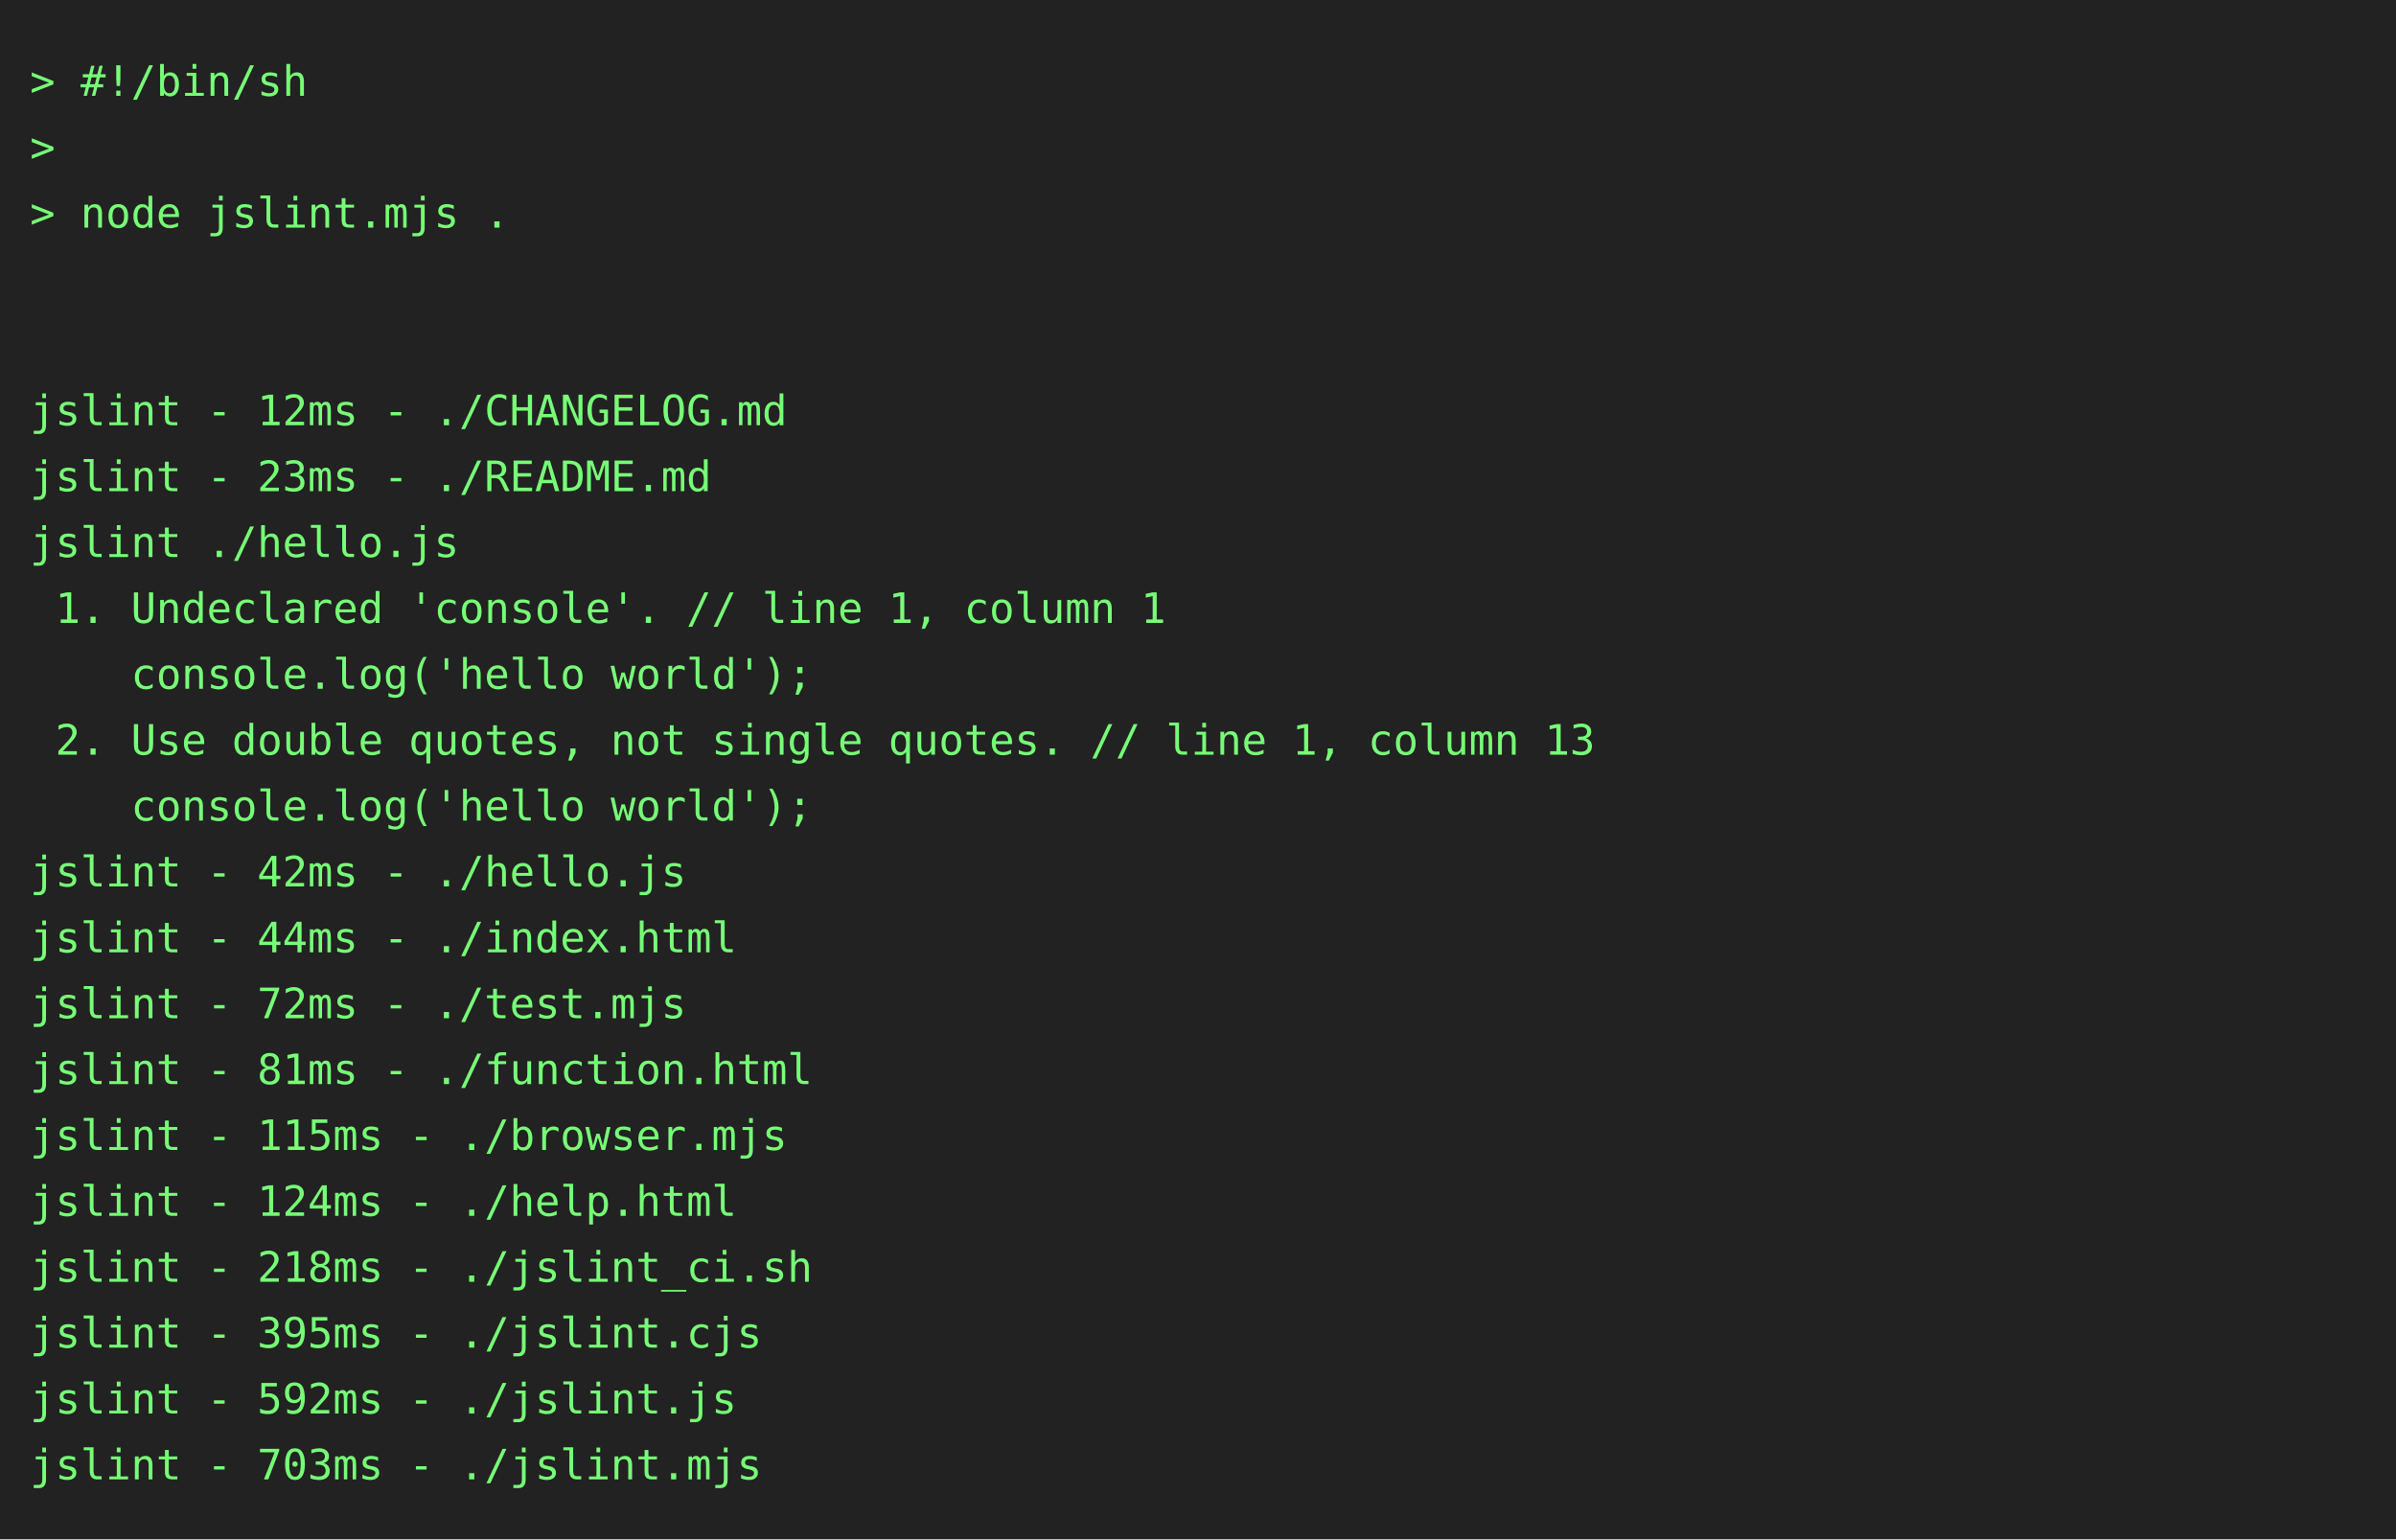
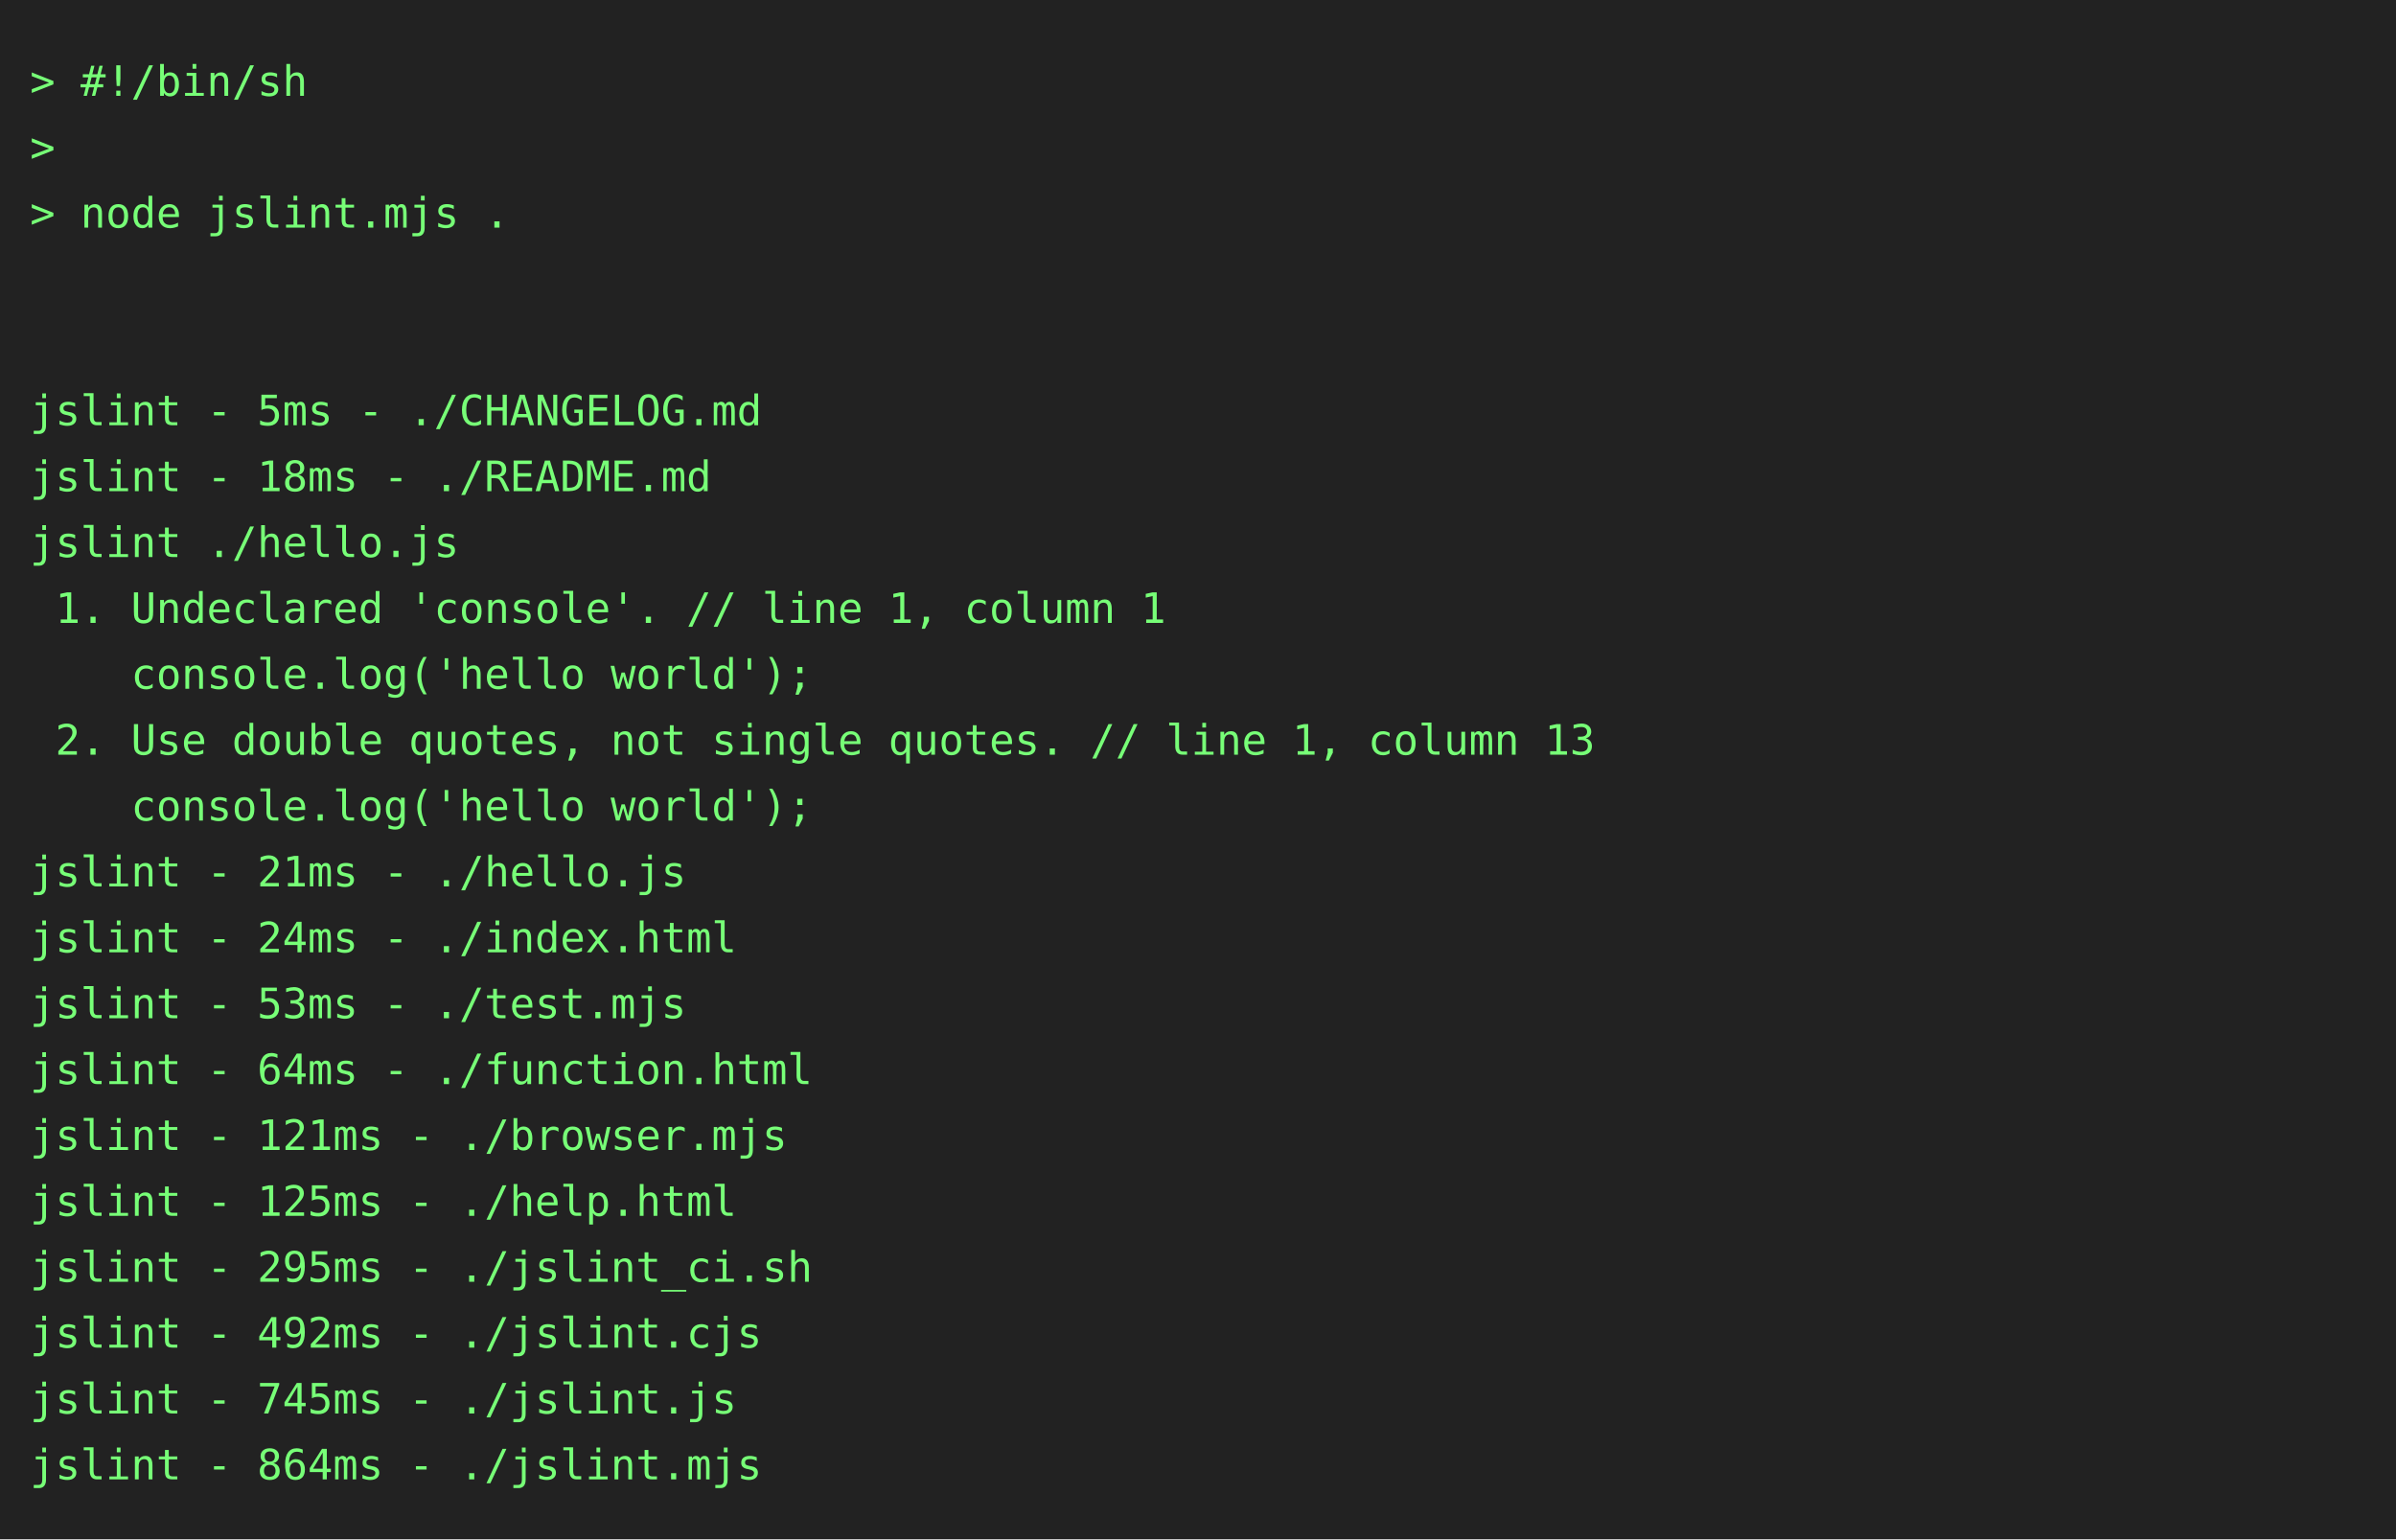
<svg xmlns="http://www.w3.org/2000/svg" height="514" width="800">
  <rect height="514" fill="#222" width="800" />
  <text fill="#7f7" font-family="consolas, menlo, monospace" font-size="14" xml:space="preserve">
    <tspan lengthAdjust="spacingAndGlyphs" textLength="768" x="10" y="32">&gt; #!/bin/sh                                                                                      </tspan>
    <tspan lengthAdjust="spacingAndGlyphs" textLength="768" x="10" y="54">&gt;                                                                                                </tspan>
    <tspan lengthAdjust="spacingAndGlyphs" textLength="768" x="10" y="76">&gt; node jslint.mjs .                                                                              </tspan>
    <tspan lengthAdjust="spacingAndGlyphs" textLength="768" x="10" y="98">                                                                                                 </tspan>
    <tspan lengthAdjust="spacingAndGlyphs" textLength="768" x="10" y="120">                                                                                                 </tspan>
-     <tspan lengthAdjust="spacingAndGlyphs" textLength="768" x="10" y="142">jslint - 12ms - ./CHANGELOG.md                                                                   </tspan>
-     <tspan lengthAdjust="spacingAndGlyphs" textLength="768" x="10" y="164">jslint - 23ms - ./README.md                                                                      </tspan>
+     <tspan lengthAdjust="spacingAndGlyphs" textLength="768" x="10" y="142">jslint - 5ms - ./CHANGELOG.md                                                                    </tspan>
+     <tspan lengthAdjust="spacingAndGlyphs" textLength="768" x="10" y="164">jslint - 18ms - ./README.md                                                                      </tspan>
    <tspan lengthAdjust="spacingAndGlyphs" textLength="768" x="10" y="186">jslint ./hello.js                                                                                </tspan>
    <tspan lengthAdjust="spacingAndGlyphs" textLength="768" x="10" y="208"> 1. Undeclared 'console'. // line 1, column 1                                                    </tspan>
    <tspan lengthAdjust="spacingAndGlyphs" textLength="768" x="10" y="230">    console.log('hello world');                                                                  </tspan>
    <tspan lengthAdjust="spacingAndGlyphs" textLength="768" x="10" y="252"> 2. Use double quotes, not single quotes. // line 1, column 13                                   </tspan>
    <tspan lengthAdjust="spacingAndGlyphs" textLength="768" x="10" y="274">    console.log('hello world');                                                                  </tspan>
-     <tspan lengthAdjust="spacingAndGlyphs" textLength="768" x="10" y="296">jslint - 42ms - ./hello.js                                                                       </tspan>
-     <tspan lengthAdjust="spacingAndGlyphs" textLength="768" x="10" y="318">jslint - 44ms - ./index.html                                                                     </tspan>
-     <tspan lengthAdjust="spacingAndGlyphs" textLength="768" x="10" y="340">jslint - 72ms - ./test.mjs                                                                       </tspan>
-     <tspan lengthAdjust="spacingAndGlyphs" textLength="768" x="10" y="362">jslint - 81ms - ./function.html                                                                  </tspan>
-     <tspan lengthAdjust="spacingAndGlyphs" textLength="768" x="10" y="384">jslint - 115ms - ./browser.mjs                                                                   </tspan>
-     <tspan lengthAdjust="spacingAndGlyphs" textLength="768" x="10" y="406">jslint - 124ms - ./help.html                                                                     </tspan>
-     <tspan lengthAdjust="spacingAndGlyphs" textLength="768" x="10" y="428">jslint - 218ms - ./jslint_ci.sh                                                                  </tspan>
-     <tspan lengthAdjust="spacingAndGlyphs" textLength="768" x="10" y="450">jslint - 395ms - ./jslint.cjs                                                                    </tspan>
-     <tspan lengthAdjust="spacingAndGlyphs" textLength="768" x="10" y="472">jslint - 592ms - ./jslint.js                                                                     </tspan>
-     <tspan lengthAdjust="spacingAndGlyphs" textLength="768" x="10" y="494">jslint - 703ms - ./jslint.mjs                                                                    </tspan>
+     <tspan lengthAdjust="spacingAndGlyphs" textLength="768" x="10" y="296">jslint - 21ms - ./hello.js                                                                       </tspan>
+     <tspan lengthAdjust="spacingAndGlyphs" textLength="768" x="10" y="318">jslint - 24ms - ./index.html                                                                     </tspan>
+     <tspan lengthAdjust="spacingAndGlyphs" textLength="768" x="10" y="340">jslint - 53ms - ./test.mjs                                                                       </tspan>
+     <tspan lengthAdjust="spacingAndGlyphs" textLength="768" x="10" y="362">jslint - 64ms - ./function.html                                                                  </tspan>
+     <tspan lengthAdjust="spacingAndGlyphs" textLength="768" x="10" y="384">jslint - 121ms - ./browser.mjs                                                                   </tspan>
+     <tspan lengthAdjust="spacingAndGlyphs" textLength="768" x="10" y="406">jslint - 125ms - ./help.html                                                                     </tspan>
+     <tspan lengthAdjust="spacingAndGlyphs" textLength="768" x="10" y="428">jslint - 295ms - ./jslint_ci.sh                                                                  </tspan>
+     <tspan lengthAdjust="spacingAndGlyphs" textLength="768" x="10" y="450">jslint - 492ms - ./jslint.cjs                                                                    </tspan>
+     <tspan lengthAdjust="spacingAndGlyphs" textLength="768" x="10" y="472">jslint - 745ms - ./jslint.js                                                                     </tspan>
+     <tspan lengthAdjust="spacingAndGlyphs" textLength="768" x="10" y="494">jslint - 864ms - ./jslint.mjs                                                                    </tspan>
  </text>
</svg>
